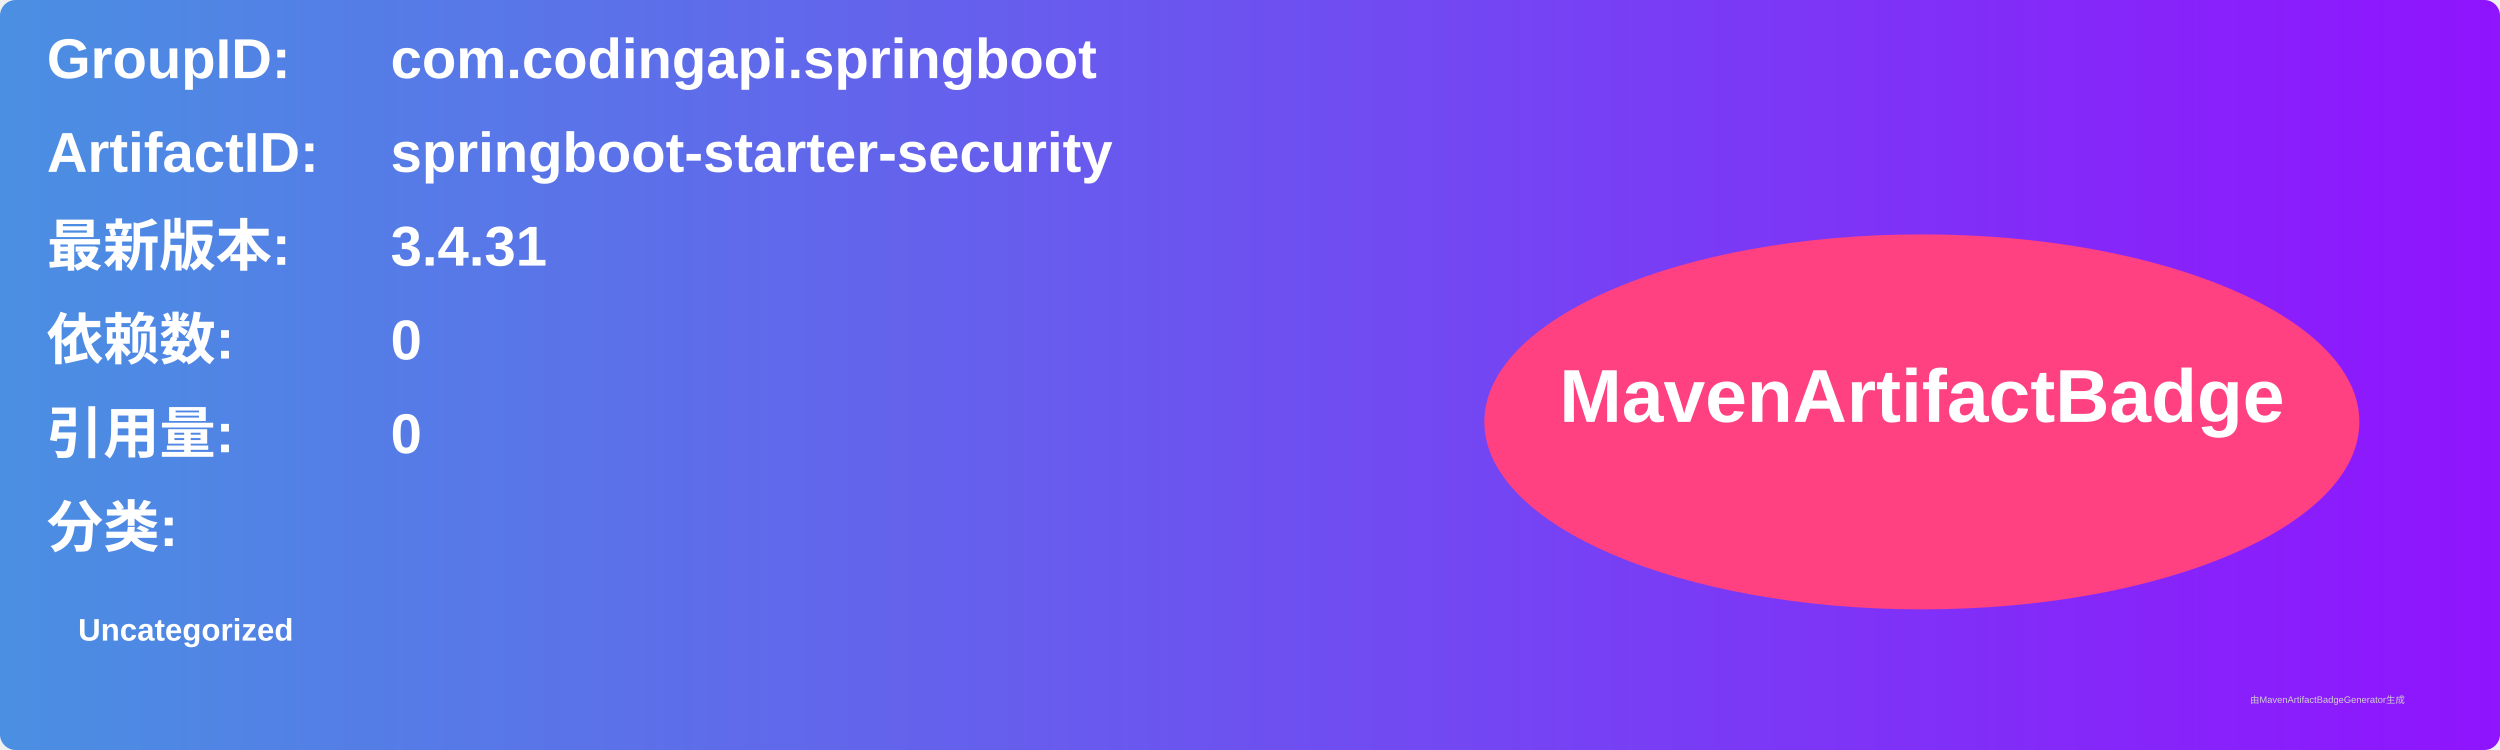
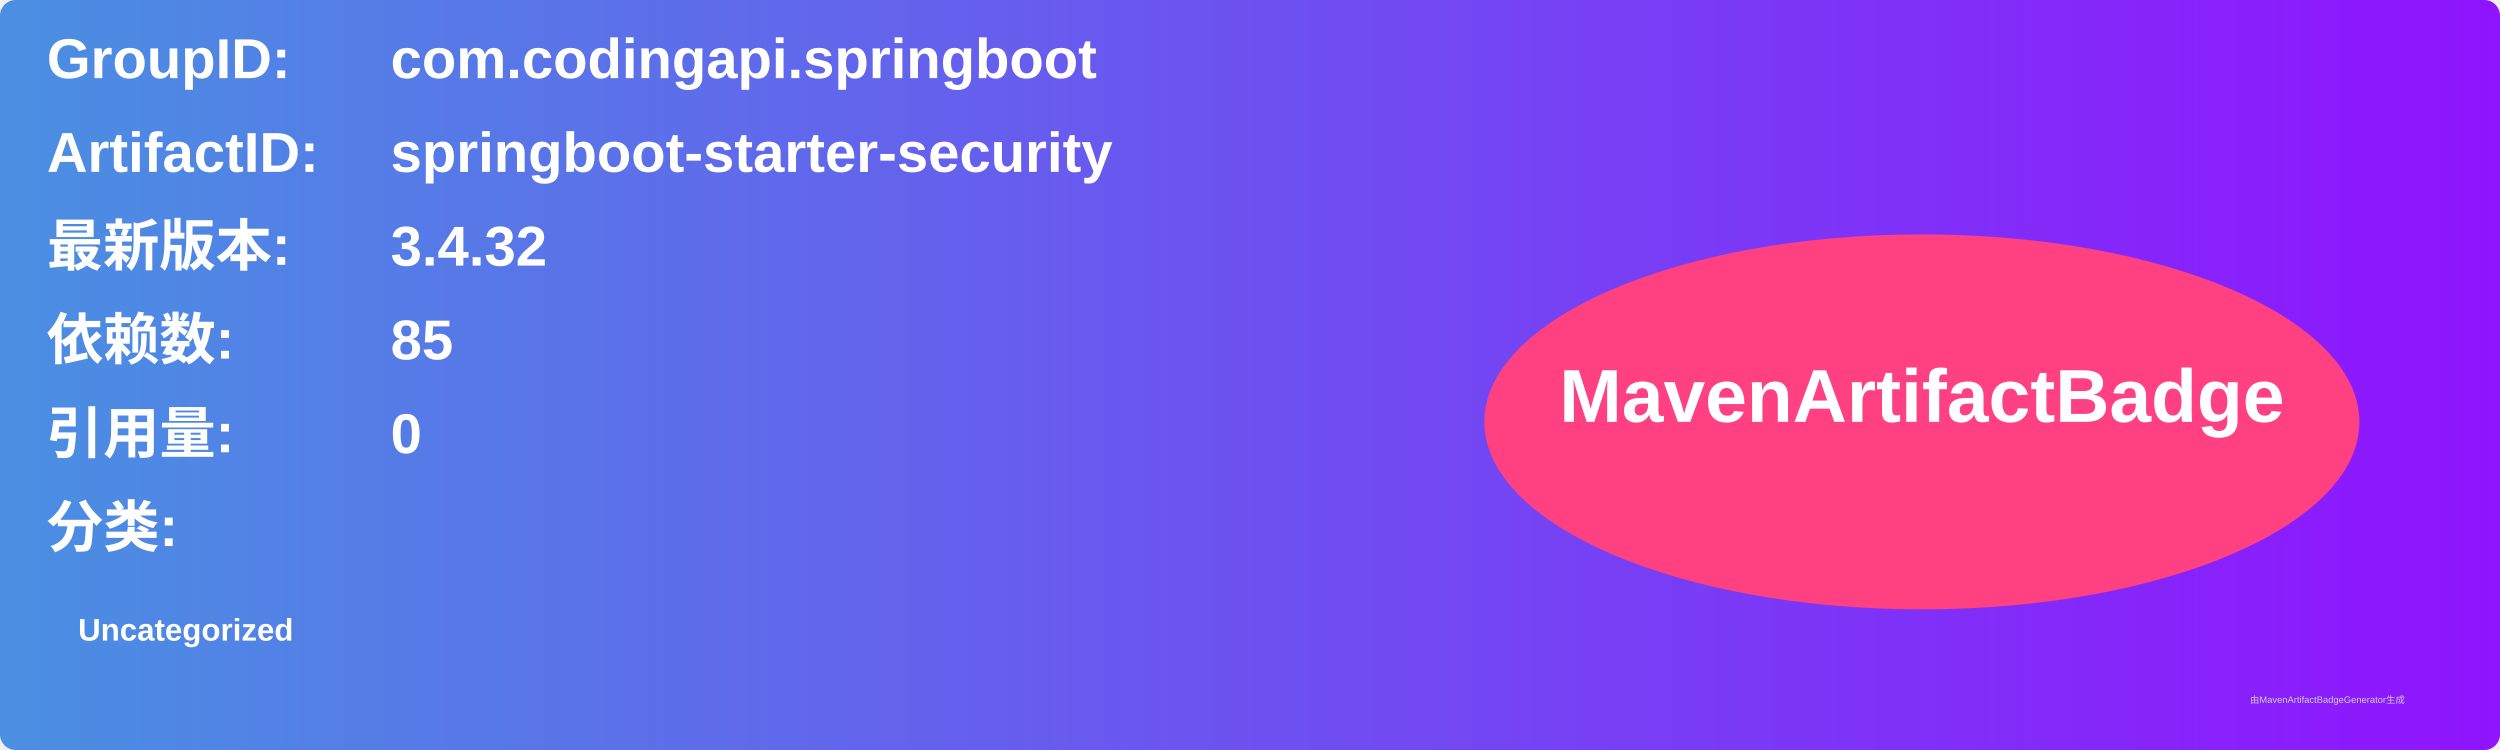
<svg xmlns="http://www.w3.org/2000/svg" width="800" height="240" viewBox="0 0 800 240">
  <linearGradient id="grad" x1="0%" y1="0%" x2="100%" y2="0%">
    <stop offset="0%" stop-color="#4a90e2" />
    <stop offset="100%" stop-color="#9013fe" />
  </linearGradient>
  <rect width="100%" height="100%" rx="5" ry="5" fill="url(#grad)" />
  <g transform="translate(15, 15)">
    <text x="0" y="10" font-family="Arial" font-size="18" fill="white" font-weight="bold" width="260">GroupID:</text>
    <text x="110" y="10" font-family="Arial" font-size="18" fill="white" font-weight="bold" width="460">com.codingapi.springboot</text>
    <text x="0" y="40" font-family="Arial" font-size="18" fill="white" font-weight="bold" width="260">ArtifactID:</text>
    <text x="110" y="40" font-family="Arial" font-size="18" fill="white" font-weight="bold" width="460">springboot-starter-security</text>
    <text x="0" y="70" font-family="Arial" font-size="18" fill="white" font-weight="bold">最新版本:</text>
    <text x="110" y="70" font-family="Arial" font-size="18" fill="white" font-weight="bold">
-       <tspan font-weight="bold">3.4.31</tspan>
+       <tspan font-weight="bold">3.4.32</tspan>
    </text>
    <text x="0" y="100" font-family="Arial" font-size="18" fill="white" font-weight="bold">依赖数: </text>
    <text x="110" y="100" font-family="Arial" font-size="18" fill="white">
-       <tspan font-weight="bold">0</tspan>
+       <tspan font-weight="bold">85</tspan>
    </text>
    <text x="0" y="130" font-family="Arial" font-size="18" fill="white" font-weight="bold">引用量: </text>
    <text x="110" y="130" font-family="Arial" font-size="18" fill="white">
      <tspan font-weight="bold">0</tspan>
    </text>
    <text x="0" y="160" font-family="Arial" font-size="18" fill="white" font-weight="bold">分类:</text>
    <text x="10" y="190" font-family="Arial" font-size="10" fill="white">
      <tspan font-weight="bold">Uncategorized</tspan>
    </text>
    <ellipse cx="600" cy="120" rx="140" ry="60" fill="#ff4081" />
    <text x="600" y="120" text-anchor="middle" font-family="Arial" font-size="24" fill="white" font-weight="bold">MavenArtifactBadge</text>
  </g>
  <text x="720" y="225" font-family="Arial" font-size="3" fill="#d0d0d0">由MavenArtifactBadgeGenerator生成</text>
</svg>
